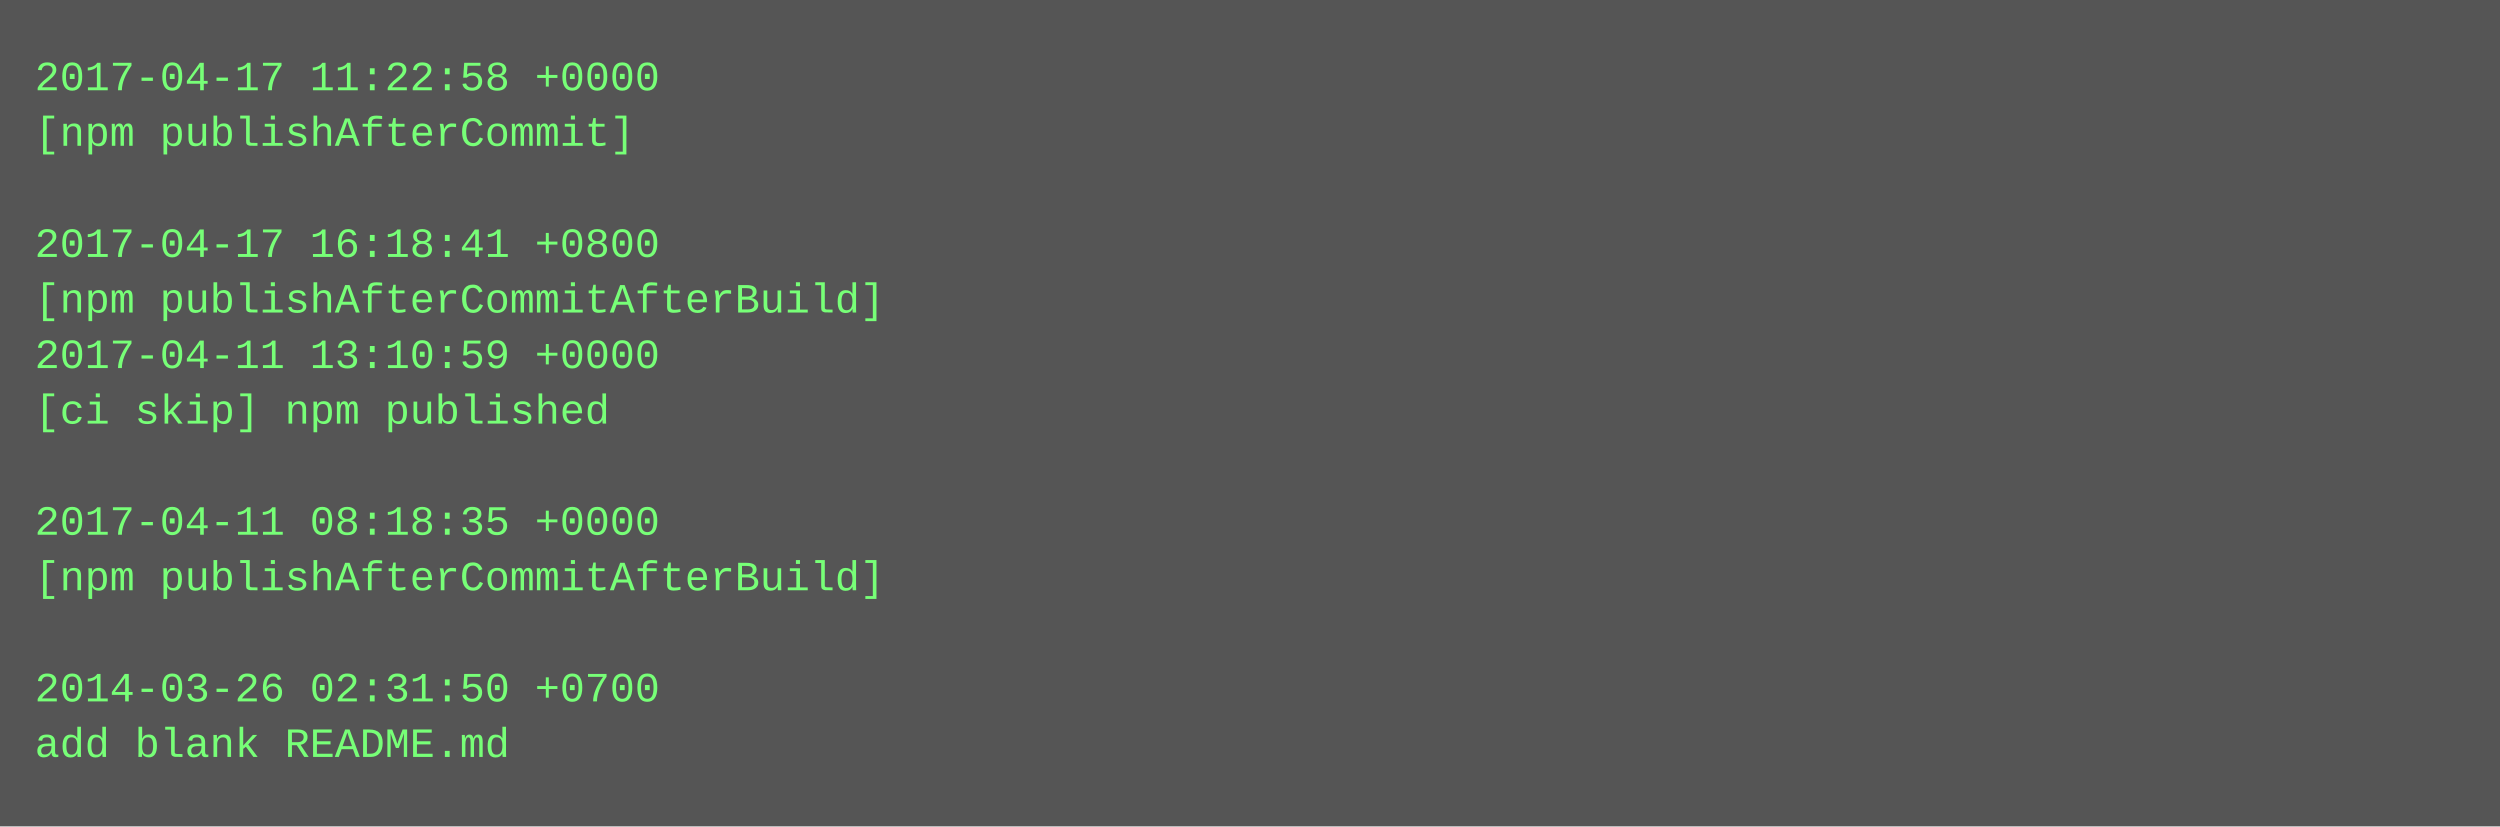
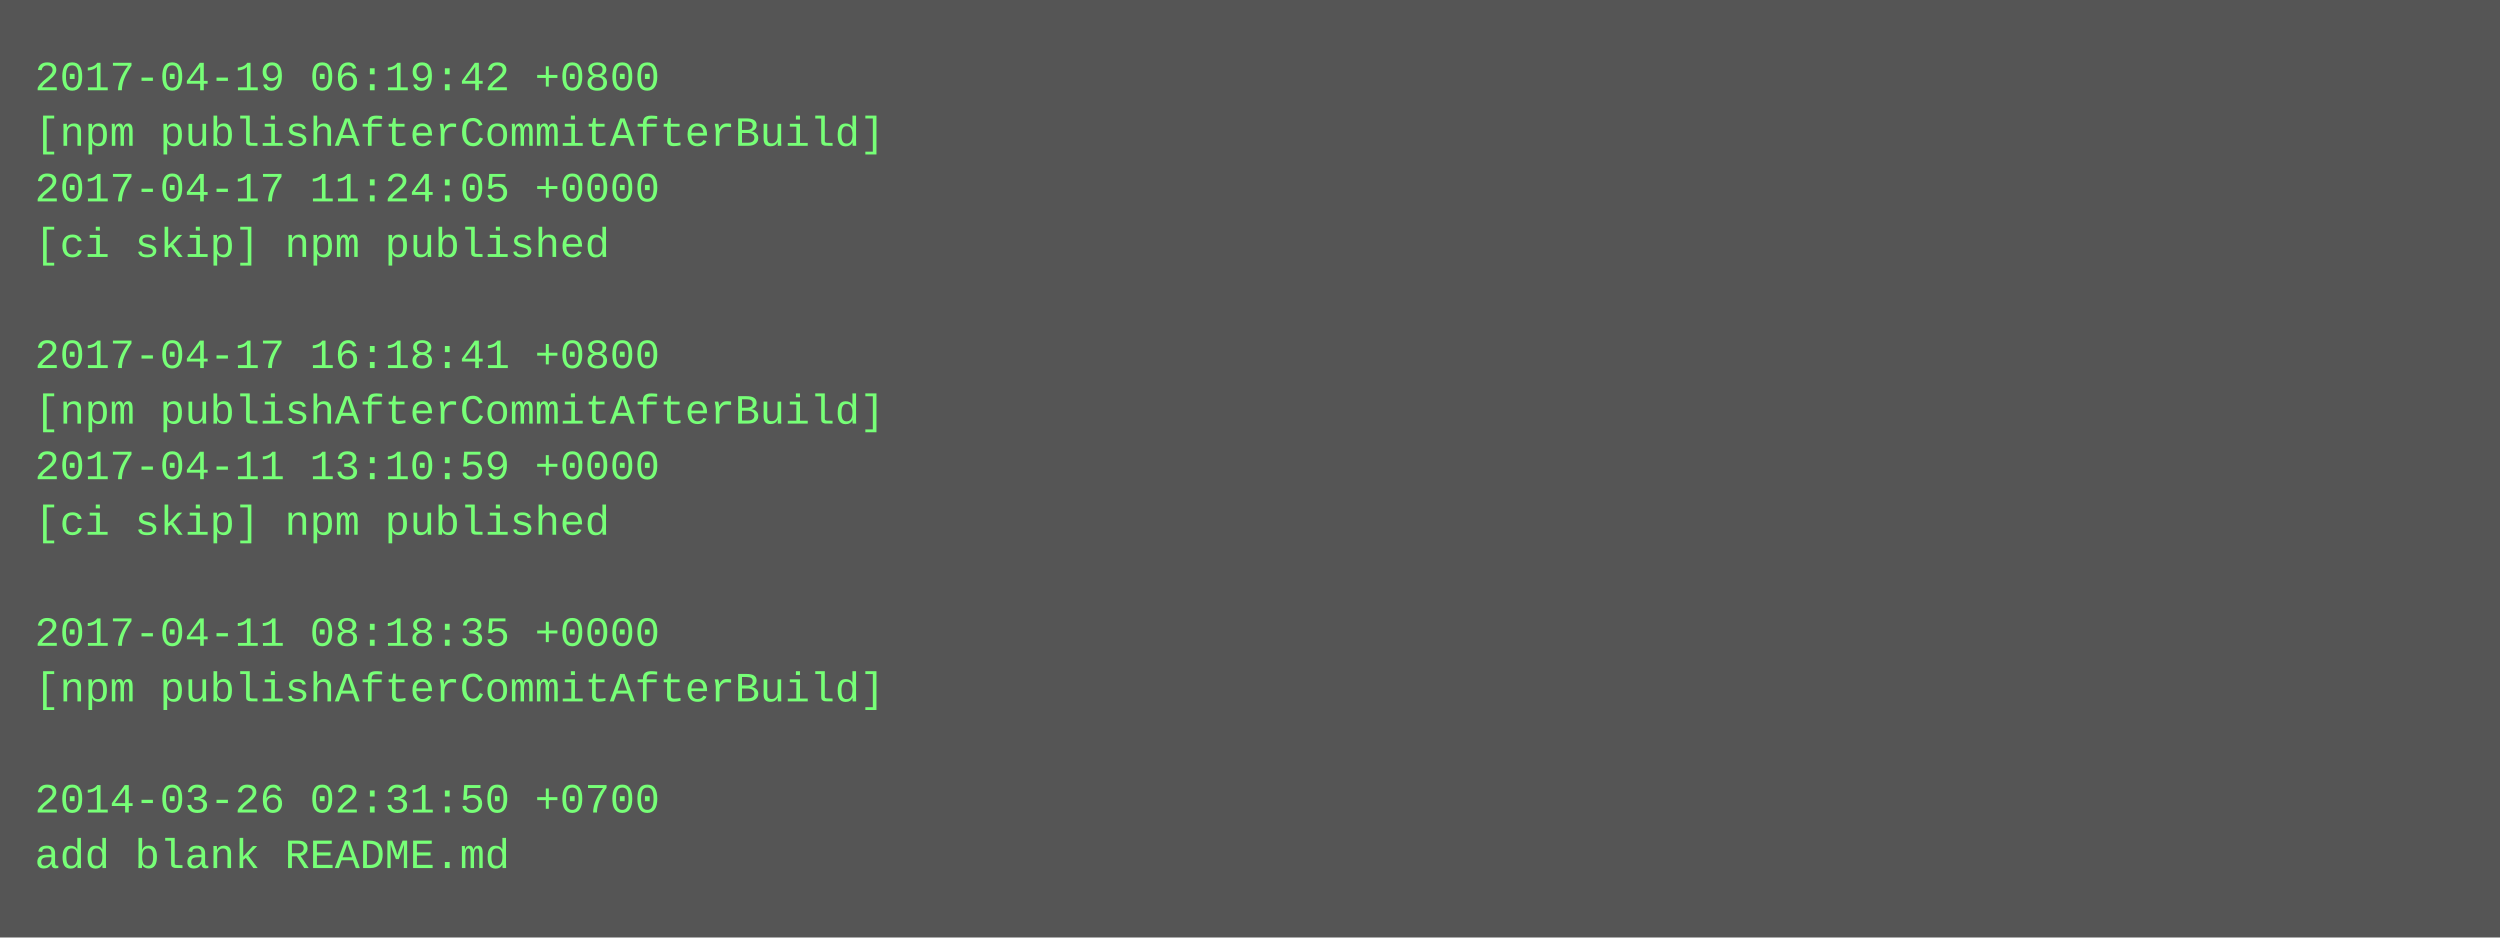
- <svg xmlns="http://www.w3.org/2000/svg" height="238" width="720">
-   <rect height="238" fill="#555" width="720" />
+ <svg xmlns="http://www.w3.org/2000/svg" height="270" width="720">
+   <rect height="270" fill="#555" width="720" />
  <text fill="#7f7" font-family="Courier New" font-size="12" xml:space="preserve">
-     <tspan x="10" y="26">2017-04-17 11:22:58 +0000</tspan>
-     <tspan x="10" y="42">[npm publishAfterCommit]</tspan>
-     <tspan x="10" y="58" />
-     <tspan x="10" y="74">2017-04-17 16:18:41 +0800</tspan>
-     <tspan x="10" y="90">[npm publishAfterCommitAfterBuild]</tspan>
-     <tspan x="10" y="106">2017-04-11 13:10:59 +0000</tspan>
-     <tspan x="10" y="122">[ci skip] npm published</tspan>
-     <tspan x="10" y="138" />
-     <tspan x="10" y="154">2017-04-11 08:18:35 +0000</tspan>
-     <tspan x="10" y="170">[npm publishAfterCommitAfterBuild]</tspan>
-     <tspan x="10" y="186" />
-     <tspan x="10" y="202">2014-03-26 02:31:50 +0700</tspan>
-     <tspan x="10" y="218">add blank README.md</tspan>
+     <tspan x="10" y="26">2017-04-19 06:19:42 +0800</tspan>
+     <tspan x="10" y="42">[npm publishAfterCommitAfterBuild]</tspan>
+     <tspan x="10" y="58">2017-04-17 11:24:05 +0000</tspan>
+     <tspan x="10" y="74">[ci skip] npm published</tspan>
+     <tspan x="10" y="90" />
+     <tspan x="10" y="106">2017-04-17 16:18:41 +0800</tspan>
+     <tspan x="10" y="122">[npm publishAfterCommitAfterBuild]</tspan>
+     <tspan x="10" y="138">2017-04-11 13:10:59 +0000</tspan>
+     <tspan x="10" y="154">[ci skip] npm published</tspan>
+     <tspan x="10" y="170" />
+     <tspan x="10" y="186">2017-04-11 08:18:35 +0000</tspan>
+     <tspan x="10" y="202">[npm publishAfterCommitAfterBuild]</tspan>
+     <tspan x="10" y="218" />
+     <tspan x="10" y="234">2014-03-26 02:31:50 +0700</tspan>
+     <tspan x="10" y="250">add blank README.md</tspan>
  </text>
</svg>
